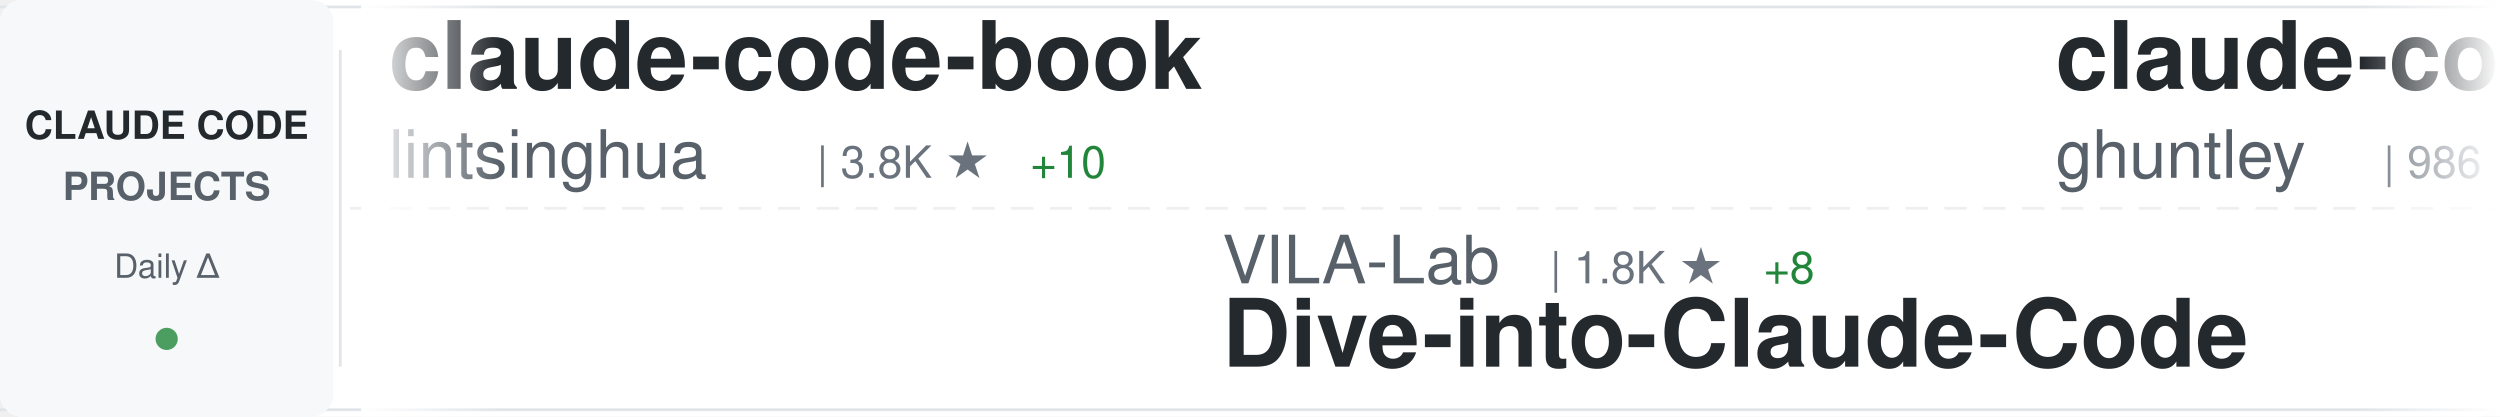
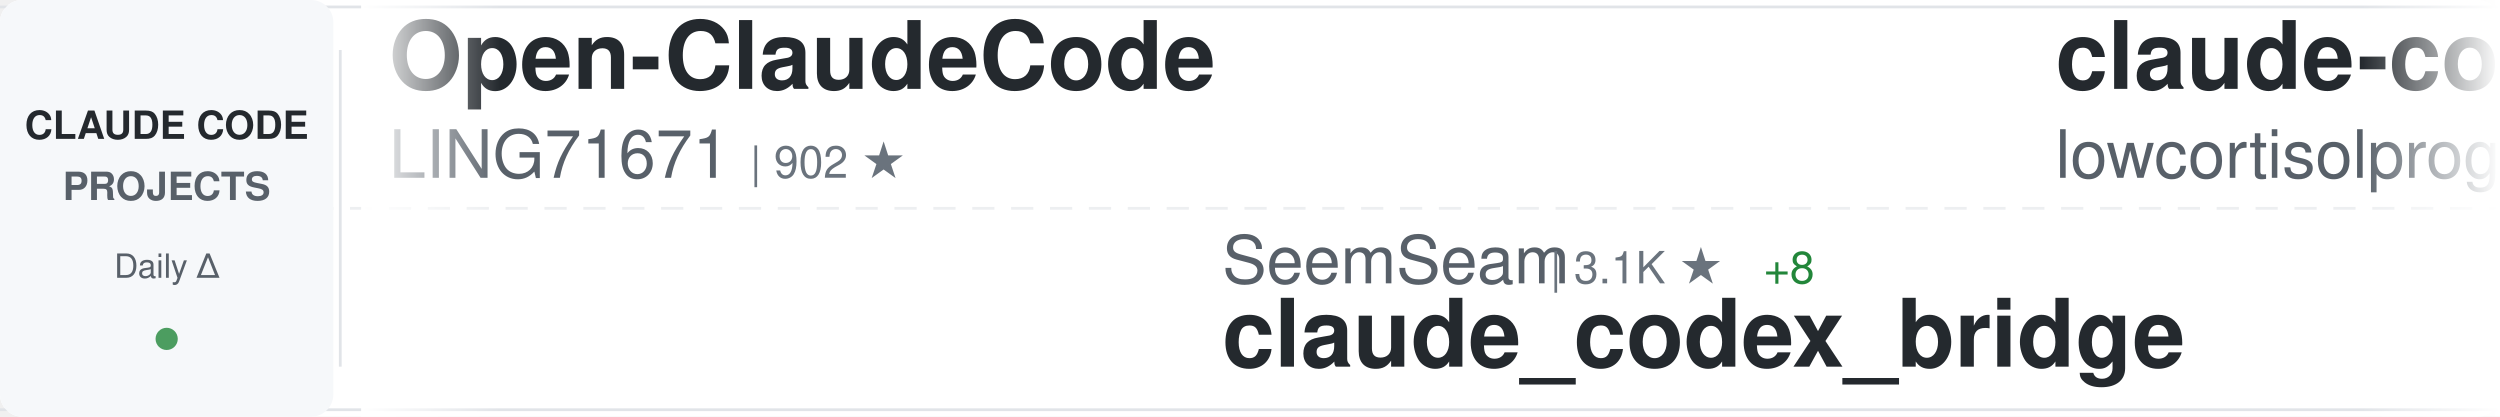
<svg xmlns="http://www.w3.org/2000/svg" width="900" height="150">
  <defs>
    <linearGradient id="awesomeLeftFade" x1="0%" y1="0%" x2="100%" y2="0%">
      <stop offset="0%" style="stop-color:#ffffff;stop-opacity:1" />
      <stop offset="100%" style="stop-color:#ffffff;stop-opacity:0" />
    </linearGradient>
    <linearGradient id="awesomeRightFade" x1="0%" y1="0%" x2="100%" y2="0%">
      <stop offset="0%" style="stop-color:#ffffff;stop-opacity:0" />
      <stop offset="100%" style="stop-color:#ffffff;stop-opacity:1" />
    </linearGradient>
  </defs>
  <rect width="900" height="150" fill="#ffffff" rx="8" />
  <rect x="0" y="2" width="900" height="1" fill="#e1e4e8" />
  <rect x="0" y="147" width="900" height="1" fill="#e1e4e8" />
  <line x1="0" y1="75" x2="900" y2="75" stroke="#e1e4e8" stroke-width="1" stroke-dasharray="8 6" opacity="0.6" />
  <rect x="0" y="0" width="120" height="150" fill="#f6f8fa" rx="8" />
  <text x="60" y="50" font-family="-apple-system, BlinkMacSystemFont, 'Segoe UI', Helvetica, Arial, sans-serif" font-size="14" font-weight="600" fill="#24292e" text-anchor="middle">CLAUDE CODE</text>
  <text x="60" y="72" font-family="-apple-system, BlinkMacSystemFont, 'Segoe UI', Helvetica, Arial, sans-serif" font-size="14" font-weight="600" fill="#586069" text-anchor="middle">PROJECTS</text>
  <text x="60" y="100" font-family="-apple-system, BlinkMacSystemFont, 'Segoe UI', Helvetica, Arial, sans-serif" font-size="12" font-weight="500" fill="#586069" text-anchor="middle">Daily Δ</text>
  <circle cx="60" cy="122" r="4" fill="#22863a" opacity="0.8" />
  <rect x="122" y="18" width="1" height="114" fill="#e1e4e8" />
  <clipPath id="awesomeTickerClip">
    <rect x="130" y="0" width="770" height="150" />
  </clipPath>
  <g clip-path="url(#awesomeTickerClip)">
    <g id="awesomeTickerItems">
      <animateTransform attributeName="transform" attributeType="XML" type="translate" from="0 0" to="-3000 0" dur="54s" repeatCount="indefinite" />
      <g transform="translate(0, 0)">
-         <text x="140" y="32" font-family="-apple-system, BlinkMacSystemFont, 'Segoe UI', Helvetica, Arial, sans-serif" font-size="34" font-weight="600" fill="#24292e">claude-code-book</text>
-         <text x="140" y="64" font-family="-apple-system, BlinkMacSystemFont, 'Segoe UI', Helvetica, Arial, sans-serif" font-size="24" font-weight="400" fill="#586069">lintsinghua</text>
-         <text x="294" y="64" font-family="-apple-system, BlinkMacSystemFont, 'Segoe UI', Helvetica, Arial, sans-serif" font-size="16" font-weight="500" fill="#6a737d">| 3.8K ★</text>
-         <text x="371" y="64" font-family="-apple-system, BlinkMacSystemFont, 'Segoe UI', Helvetica, Arial, sans-serif" font-size="16" font-weight="500" fill="#22863a"> +10</text>
+         <text x="140" y="32" font-family="-apple-system, BlinkMacSystemFont, 'Segoe UI', Helvetica, Arial, sans-serif" font-size="34" font-weight="600" fill="#24292e">Open-ClaudeCode</text>
+         <text x="140" y="64" font-family="-apple-system, BlinkMacSystemFont, 'Segoe UI', Helvetica, Arial, sans-serif" font-size="24" font-weight="400" fill="#586069">LING71671</text>
+         <text x="270" y="64" font-family="-apple-system, BlinkMacSystemFont, 'Segoe UI', Helvetica, Arial, sans-serif" font-size="16" font-weight="500" fill="#6a737d">| 902 ★</text>
      </g>
      <g transform="translate(300, 0)">
-         <text x="140" y="102" font-family="-apple-system, BlinkMacSystemFont, 'Segoe UI', Helvetica, Arial, sans-serif" font-size="24" font-weight="400" fill="#586069">VILA-Lab</text>
-         <text x="258" y="102" font-family="-apple-system, BlinkMacSystemFont, 'Segoe UI', Helvetica, Arial, sans-serif" font-size="16" font-weight="500" fill="#6a737d">| 1.8K ★</text>
+         <text x="140" y="102" font-family="-apple-system, BlinkMacSystemFont, 'Segoe UI', Helvetica, Arial, sans-serif" font-size="24" font-weight="400" fill="#586069">SeemSeam</text>
+         <text x="258" y="102" font-family="-apple-system, BlinkMacSystemFont, 'Segoe UI', Helvetica, Arial, sans-serif" font-size="16" font-weight="500" fill="#6a737d">| 3.1K ★</text>
        <text x="335" y="102" font-family="-apple-system, BlinkMacSystemFont, 'Segoe UI', Helvetica, Arial, sans-serif" font-size="16" font-weight="500" fill="#22863a"> +8</text>
-         <text x="140" y="132" font-family="-apple-system, BlinkMacSystemFont, 'Segoe UI', Helvetica, Arial, sans-serif" font-size="34" font-weight="600" fill="#24292e">Dive-into-Claude-Code</text>
+         <text x="140" y="132" font-family="-apple-system, BlinkMacSystemFont, 'Segoe UI', Helvetica, Arial, sans-serif" font-size="34" font-weight="600" fill="#24292e">claude_codex_bridge</text>
      </g>
      <g transform="translate(600, 0)">
-         <text x="140" y="32" font-family="-apple-system, BlinkMacSystemFont, 'Segoe UI', Helvetica, Arial, sans-serif" font-size="34" font-weight="600" fill="#24292e">claude-code-source-code-...</text>
-         <text x="140" y="64" font-family="-apple-system, BlinkMacSystemFont, 'Segoe UI', Helvetica, Arial, sans-serif" font-size="24" font-weight="400" fill="#586069">ghuntley</text>
-         <text x="258" y="64" font-family="-apple-system, BlinkMacSystemFont, 'Segoe UI', Helvetica, Arial, sans-serif" font-size="16" font-weight="500" fill="#6a737d">| 986 ★</text>
+         <text x="140" y="32" font-family="-apple-system, BlinkMacSystemFont, 'Segoe UI', Helvetica, Arial, sans-serif" font-size="34" font-weight="600" fill="#24292e">claude-code</text>
+         <text x="140" y="64" font-family="-apple-system, BlinkMacSystemFont, 'Segoe UI', Helvetica, Arial, sans-serif" font-size="24" font-weight="400" fill="#586069">lowcortisolprogrammer</text>
+         <text x="414" y="64" font-family="-apple-system, BlinkMacSystemFont, 'Segoe UI', Helvetica, Arial, sans-serif" font-size="16" font-weight="500" fill="#6a737d">| 171 ★</text>
      </g>
      <g transform="translate(900, 0)">
-         <text x="140" y="102" font-family="-apple-system, BlinkMacSystemFont, 'Segoe UI', Helvetica, Arial, sans-serif" font-size="24" font-weight="400" fill="#586069">Chachamaru127</text>
-         <text x="318" y="102" font-family="-apple-system, BlinkMacSystemFont, 'Segoe UI', Helvetica, Arial, sans-serif" font-size="16" font-weight="500" fill="#6a737d">| 2.9K ★</text>
-         <text x="395" y="102" font-family="-apple-system, BlinkMacSystemFont, 'Segoe UI', Helvetica, Arial, sans-serif" font-size="16" font-weight="500" fill="#22863a"> +6</text>
-         <text x="140" y="132" font-family="-apple-system, BlinkMacSystemFont, 'Segoe UI', Helvetica, Arial, sans-serif" font-size="34" font-weight="600" fill="#24292e">claude-code-harness</text>
+         <text x="140" y="102" font-family="-apple-system, BlinkMacSystemFont, 'Segoe UI', Helvetica, Arial, sans-serif" font-size="24" font-weight="400" fill="#586069">OneRedOak</text>
+         <text x="270" y="102" font-family="-apple-system, BlinkMacSystemFont, 'Segoe UI', Helvetica, Arial, sans-serif" font-size="16" font-weight="500" fill="#6a737d">| 3.8K ★</text>
+         <text x="347" y="102" font-family="-apple-system, BlinkMacSystemFont, 'Segoe UI', Helvetica, Arial, sans-serif" font-size="16" font-weight="500" fill="#22863a"> +2</text>
+         <text x="140" y="132" font-family="-apple-system, BlinkMacSystemFont, 'Segoe UI', Helvetica, Arial, sans-serif" font-size="34" font-weight="600" fill="#24292e">claude-code-workflows</text>
      </g>
      <g transform="translate(1200, 0)">
-         <text x="140" y="32" font-family="-apple-system, BlinkMacSystemFont, 'Segoe UI', Helvetica, Arial, sans-serif" font-size="34" font-weight="600" fill="#24292e">claude-code-settings</text>
-         <text x="140" y="64" font-family="-apple-system, BlinkMacSystemFont, 'Segoe UI', Helvetica, Arial, sans-serif" font-size="24" font-weight="400" fill="#586069">feiskyer</text>
-         <text x="258" y="64" font-family="-apple-system, BlinkMacSystemFont, 'Segoe UI', Helvetica, Arial, sans-serif" font-size="16" font-weight="500" fill="#6a737d">| 1.6K ★</text>
-         <text x="335" y="64" font-family="-apple-system, BlinkMacSystemFont, 'Segoe UI', Helvetica, Arial, sans-serif" font-size="16" font-weight="500" fill="#22863a"> +2</text>
+         <text x="140" y="32" font-family="-apple-system, BlinkMacSystemFont, 'Segoe UI', Helvetica, Arial, sans-serif" font-size="34" font-weight="600" fill="#24292e">claude-code-proxy</text>
+         <text x="140" y="64" font-family="-apple-system, BlinkMacSystemFont, 'Segoe UI', Helvetica, Arial, sans-serif" font-size="24" font-weight="400" fill="#586069">1rgs</text>
+         <text x="210" y="64" font-family="-apple-system, BlinkMacSystemFont, 'Segoe UI', Helvetica, Arial, sans-serif" font-size="16" font-weight="500" fill="#6a737d">| 3.7K ★</text>
+         <text x="287" y="64" font-family="-apple-system, BlinkMacSystemFont, 'Segoe UI', Helvetica, Arial, sans-serif" font-size="16" font-weight="500" fill="#22863a"> +4</text>
      </g>
      <g transform="translate(1500, 0)">
-         <text x="140" y="102" font-family="-apple-system, BlinkMacSystemFont, 'Segoe UI', Helvetica, Arial, sans-serif" font-size="24" font-weight="400" fill="#586069">Windy3f3f3f3f</text>
-         <text x="318" y="102" font-family="-apple-system, BlinkMacSystemFont, 'Segoe UI', Helvetica, Arial, sans-serif" font-size="16" font-weight="500" fill="#6a737d">| 1.5K ★</text>
-         <text x="395" y="102" font-family="-apple-system, BlinkMacSystemFont, 'Segoe UI', Helvetica, Arial, sans-serif" font-size="16" font-weight="500" fill="#22863a"> +1</text>
-         <text x="140" y="132" font-family="-apple-system, BlinkMacSystemFont, 'Segoe UI', Helvetica, Arial, sans-serif" font-size="34" font-weight="600" fill="#24292e">claude-code-from-scratch</text>
+         <text x="140" y="102" font-family="-apple-system, BlinkMacSystemFont, 'Segoe UI', Helvetica, Arial, sans-serif" font-size="24" font-weight="400" fill="#586069">disler</text>
+         <text x="234" y="102" font-family="-apple-system, BlinkMacSystemFont, 'Segoe UI', Helvetica, Arial, sans-serif" font-size="16" font-weight="500" fill="#6a737d">| 1.4K ★</text>
+         <text x="311" y="102" font-family="-apple-system, BlinkMacSystemFont, 'Segoe UI', Helvetica, Arial, sans-serif" font-size="16" font-weight="500" fill="#22863a"> +6</text>
+         <text x="140" y="132" font-family="-apple-system, BlinkMacSystemFont, 'Segoe UI', Helvetica, Arial, sans-serif" font-size="34" font-weight="600" fill="#24292e">pi-vs-claude-code</text>
      </g>
      <g transform="translate(1800, 0)">
-         <text x="140" y="32" font-family="-apple-system, BlinkMacSystemFont, 'Segoe UI', Helvetica, Arial, sans-serif" font-size="34" font-weight="600" fill="#24292e">claude-code-best-practic...</text>
-         <text x="140" y="64" font-family="-apple-system, BlinkMacSystemFont, 'Segoe UI', Helvetica, Arial, sans-serif" font-size="24" font-weight="400" fill="#586069">shanraisshan</text>
-         <text x="306" y="64" font-family="-apple-system, BlinkMacSystemFont, 'Segoe UI', Helvetica, Arial, sans-serif" font-size="16" font-weight="500" fill="#6a737d">| 61.2K ★</text>
-         <text x="392" y="64" font-family="-apple-system, BlinkMacSystemFont, 'Segoe UI', Helvetica, Arial, sans-serif" font-size="16" font-weight="500" fill="#22863a"> +277</text>
+         <text x="140" y="32" font-family="-apple-system, BlinkMacSystemFont, 'Segoe UI', Helvetica, Arial, sans-serif" font-size="34" font-weight="600" fill="#24292e">claude-code-sourcemap</text>
+         <text x="140" y="64" font-family="-apple-system, BlinkMacSystemFont, 'Segoe UI', Helvetica, Arial, sans-serif" font-size="24" font-weight="400" fill="#586069">Hyper66666</text>
+         <text x="282" y="64" font-family="-apple-system, BlinkMacSystemFont, 'Segoe UI', Helvetica, Arial, sans-serif" font-size="16" font-weight="500" fill="#6a737d">| 216 ★</text>
      </g>
      <g transform="translate(2100, 0)">
-         <text x="140" y="102" font-family="-apple-system, BlinkMacSystemFont, 'Segoe UI', Helvetica, Arial, sans-serif" font-size="24" font-weight="400" fill="#586069">centminmod</text>
-         <text x="282" y="102" font-family="-apple-system, BlinkMacSystemFont, 'Segoe UI', Helvetica, Arial, sans-serif" font-size="16" font-weight="500" fill="#6a737d">| 2.4K ★</text>
-         <text x="359" y="102" font-family="-apple-system, BlinkMacSystemFont, 'Segoe UI', Helvetica, Arial, sans-serif" font-size="16" font-weight="500" fill="#22863a"> +2</text>
-         <text x="140" y="132" font-family="-apple-system, BlinkMacSystemFont, 'Segoe UI', Helvetica, Arial, sans-serif" font-size="34" font-weight="600" fill="#24292e">my-claude-code-setup</text>
+         <text x="140" y="102" font-family="-apple-system, BlinkMacSystemFont, 'Segoe UI', Helvetica, Arial, sans-serif" font-size="24" font-weight="400" fill="#586069">luyao618</text>
+         <text x="258" y="102" font-family="-apple-system, BlinkMacSystemFont, 'Segoe UI', Helvetica, Arial, sans-serif" font-size="16" font-weight="500" fill="#6a737d">| 1.6K ★</text>
+         <text x="335" y="102" font-family="-apple-system, BlinkMacSystemFont, 'Segoe UI', Helvetica, Arial, sans-serif" font-size="16" font-weight="500" fill="#22863a"> +4</text>
+         <text x="140" y="132" font-family="-apple-system, BlinkMacSystemFont, 'Segoe UI', Helvetica, Arial, sans-serif" font-size="34" font-weight="600" fill="#24292e">Claude-Code-Source-Study</text>
      </g>
      <g transform="translate(2400, 0)">
-         <text x="140" y="32" font-family="-apple-system, BlinkMacSystemFont, 'Segoe UI', Helvetica, Arial, sans-serif" font-size="34" font-weight="600" fill="#24292e">claude-code-showcase</text>
-         <text x="140" y="64" font-family="-apple-system, BlinkMacSystemFont, 'Segoe UI', Helvetica, Arial, sans-serif" font-size="24" font-weight="400" fill="#586069">ChrisWiles</text>
-         <text x="282" y="64" font-family="-apple-system, BlinkMacSystemFont, 'Segoe UI', Helvetica, Arial, sans-serif" font-size="16" font-weight="500" fill="#6a737d">| 6.0K ★</text>
-         <text x="359" y="64" font-family="-apple-system, BlinkMacSystemFont, 'Segoe UI', Helvetica, Arial, sans-serif" font-size="16" font-weight="500" fill="#22863a"> +2</text>
+         <text x="140" y="32" font-family="-apple-system, BlinkMacSystemFont, 'Segoe UI', Helvetica, Arial, sans-serif" font-size="34" font-weight="600" fill="#24292e">claude-code-sourcemap</text>
+         <text x="140" y="64" font-family="-apple-system, BlinkMacSystemFont, 'Segoe UI', Helvetica, Arial, sans-serif" font-size="24" font-weight="400" fill="#586069">ChinaSiro</text>
+         <text x="270" y="64" font-family="-apple-system, BlinkMacSystemFont, 'Segoe UI', Helvetica, Arial, sans-serif" font-size="16" font-weight="500" fill="#6a737d">| 9.5K ★</text>
+         <text x="347" y="64" font-family="-apple-system, BlinkMacSystemFont, 'Segoe UI', Helvetica, Arial, sans-serif" font-size="16" font-weight="500" fill="#22863a"> +5</text>
      </g>
      <g transform="translate(2700, 0)">
-         <text x="140" y="102" font-family="-apple-system, BlinkMacSystemFont, 'Segoe UI', Helvetica, Arial, sans-serif" font-size="24" font-weight="400" fill="#586069">AprilNEA</text>
-         <text x="258" y="102" font-family="-apple-system, BlinkMacSystemFont, 'Segoe UI', Helvetica, Arial, sans-serif" font-size="16" font-weight="500" fill="#6a737d">| 387 ★</text>
-         <text x="140" y="132" font-family="-apple-system, BlinkMacSystemFont, 'Segoe UI', Helvetica, Arial, sans-serif" font-size="34" font-weight="600" fill="#24292e">claude-code-source</text>
+         <text x="140" y="102" font-family="-apple-system, BlinkMacSystemFont, 'Segoe UI', Helvetica, Arial, sans-serif" font-size="24" font-weight="400" fill="#586069">ChrisWiles</text>
+         <text x="282" y="102" font-family="-apple-system, BlinkMacSystemFont, 'Segoe UI', Helvetica, Arial, sans-serif" font-size="16" font-weight="500" fill="#6a737d">| 6.0K ★</text>
+         <text x="359" y="102" font-family="-apple-system, BlinkMacSystemFont, 'Segoe UI', Helvetica, Arial, sans-serif" font-size="16" font-weight="500" fill="#22863a"> +2</text>
+         <text x="140" y="132" font-family="-apple-system, BlinkMacSystemFont, 'Segoe UI', Helvetica, Arial, sans-serif" font-size="34" font-weight="600" fill="#24292e">claude-code-showcase</text>
      </g>
      <g transform="translate(3000, 0)">
-         <text x="140" y="32" font-family="-apple-system, BlinkMacSystemFont, 'Segoe UI', Helvetica, Arial, sans-serif" font-size="34" font-weight="600" fill="#24292e">claude-code-book</text>
-         <text x="140" y="64" font-family="-apple-system, BlinkMacSystemFont, 'Segoe UI', Helvetica, Arial, sans-serif" font-size="24" font-weight="400" fill="#586069">lintsinghua</text>
-         <text x="294" y="64" font-family="-apple-system, BlinkMacSystemFont, 'Segoe UI', Helvetica, Arial, sans-serif" font-size="16" font-weight="500" fill="#6a737d">| 3.8K ★</text>
-         <text x="371" y="64" font-family="-apple-system, BlinkMacSystemFont, 'Segoe UI', Helvetica, Arial, sans-serif" font-size="16" font-weight="500" fill="#22863a"> +10</text>
+         <text x="140" y="32" font-family="-apple-system, BlinkMacSystemFont, 'Segoe UI', Helvetica, Arial, sans-serif" font-size="34" font-weight="600" fill="#24292e">Open-ClaudeCode</text>
+         <text x="140" y="64" font-family="-apple-system, BlinkMacSystemFont, 'Segoe UI', Helvetica, Arial, sans-serif" font-size="24" font-weight="400" fill="#586069">LING71671</text>
+         <text x="270" y="64" font-family="-apple-system, BlinkMacSystemFont, 'Segoe UI', Helvetica, Arial, sans-serif" font-size="16" font-weight="500" fill="#6a737d">| 902 ★</text>
      </g>
      <g transform="translate(3300, 0)">
-         <text x="140" y="102" font-family="-apple-system, BlinkMacSystemFont, 'Segoe UI', Helvetica, Arial, sans-serif" font-size="24" font-weight="400" fill="#586069">VILA-Lab</text>
-         <text x="258" y="102" font-family="-apple-system, BlinkMacSystemFont, 'Segoe UI', Helvetica, Arial, sans-serif" font-size="16" font-weight="500" fill="#6a737d">| 1.8K ★</text>
+         <text x="140" y="102" font-family="-apple-system, BlinkMacSystemFont, 'Segoe UI', Helvetica, Arial, sans-serif" font-size="24" font-weight="400" fill="#586069">SeemSeam</text>
+         <text x="258" y="102" font-family="-apple-system, BlinkMacSystemFont, 'Segoe UI', Helvetica, Arial, sans-serif" font-size="16" font-weight="500" fill="#6a737d">| 3.1K ★</text>
        <text x="335" y="102" font-family="-apple-system, BlinkMacSystemFont, 'Segoe UI', Helvetica, Arial, sans-serif" font-size="16" font-weight="500" fill="#22863a"> +8</text>
-         <text x="140" y="132" font-family="-apple-system, BlinkMacSystemFont, 'Segoe UI', Helvetica, Arial, sans-serif" font-size="34" font-weight="600" fill="#24292e">Dive-into-Claude-Code</text>
+         <text x="140" y="132" font-family="-apple-system, BlinkMacSystemFont, 'Segoe UI', Helvetica, Arial, sans-serif" font-size="34" font-weight="600" fill="#24292e">claude_codex_bridge</text>
      </g>
      <g transform="translate(3600, 0)">
-         <text x="140" y="32" font-family="-apple-system, BlinkMacSystemFont, 'Segoe UI', Helvetica, Arial, sans-serif" font-size="34" font-weight="600" fill="#24292e">claude-code-source-code-...</text>
-         <text x="140" y="64" font-family="-apple-system, BlinkMacSystemFont, 'Segoe UI', Helvetica, Arial, sans-serif" font-size="24" font-weight="400" fill="#586069">ghuntley</text>
-         <text x="258" y="64" font-family="-apple-system, BlinkMacSystemFont, 'Segoe UI', Helvetica, Arial, sans-serif" font-size="16" font-weight="500" fill="#6a737d">| 986 ★</text>
+         <text x="140" y="32" font-family="-apple-system, BlinkMacSystemFont, 'Segoe UI', Helvetica, Arial, sans-serif" font-size="34" font-weight="600" fill="#24292e">claude-code</text>
+         <text x="140" y="64" font-family="-apple-system, BlinkMacSystemFont, 'Segoe UI', Helvetica, Arial, sans-serif" font-size="24" font-weight="400" fill="#586069">lowcortisolprogrammer</text>
+         <text x="414" y="64" font-family="-apple-system, BlinkMacSystemFont, 'Segoe UI', Helvetica, Arial, sans-serif" font-size="16" font-weight="500" fill="#6a737d">| 171 ★</text>
      </g>
      <g transform="translate(3900, 0)">
-         <text x="140" y="102" font-family="-apple-system, BlinkMacSystemFont, 'Segoe UI', Helvetica, Arial, sans-serif" font-size="24" font-weight="400" fill="#586069">Chachamaru127</text>
-         <text x="318" y="102" font-family="-apple-system, BlinkMacSystemFont, 'Segoe UI', Helvetica, Arial, sans-serif" font-size="16" font-weight="500" fill="#6a737d">| 2.9K ★</text>
-         <text x="395" y="102" font-family="-apple-system, BlinkMacSystemFont, 'Segoe UI', Helvetica, Arial, sans-serif" font-size="16" font-weight="500" fill="#22863a"> +6</text>
-         <text x="140" y="132" font-family="-apple-system, BlinkMacSystemFont, 'Segoe UI', Helvetica, Arial, sans-serif" font-size="34" font-weight="600" fill="#24292e">claude-code-harness</text>
+         <text x="140" y="102" font-family="-apple-system, BlinkMacSystemFont, 'Segoe UI', Helvetica, Arial, sans-serif" font-size="24" font-weight="400" fill="#586069">OneRedOak</text>
+         <text x="270" y="102" font-family="-apple-system, BlinkMacSystemFont, 'Segoe UI', Helvetica, Arial, sans-serif" font-size="16" font-weight="500" fill="#6a737d">| 3.8K ★</text>
+         <text x="347" y="102" font-family="-apple-system, BlinkMacSystemFont, 'Segoe UI', Helvetica, Arial, sans-serif" font-size="16" font-weight="500" fill="#22863a"> +2</text>
+         <text x="140" y="132" font-family="-apple-system, BlinkMacSystemFont, 'Segoe UI', Helvetica, Arial, sans-serif" font-size="34" font-weight="600" fill="#24292e">claude-code-workflows</text>
      </g>
    </g>
  </g>
  <rect x="130" y="0" width="50" height="150" fill="url(#awesomeLeftFade)" />
  <rect x="850" y="0" width="50" height="150" fill="url(#awesomeRightFade)" />
</svg>
